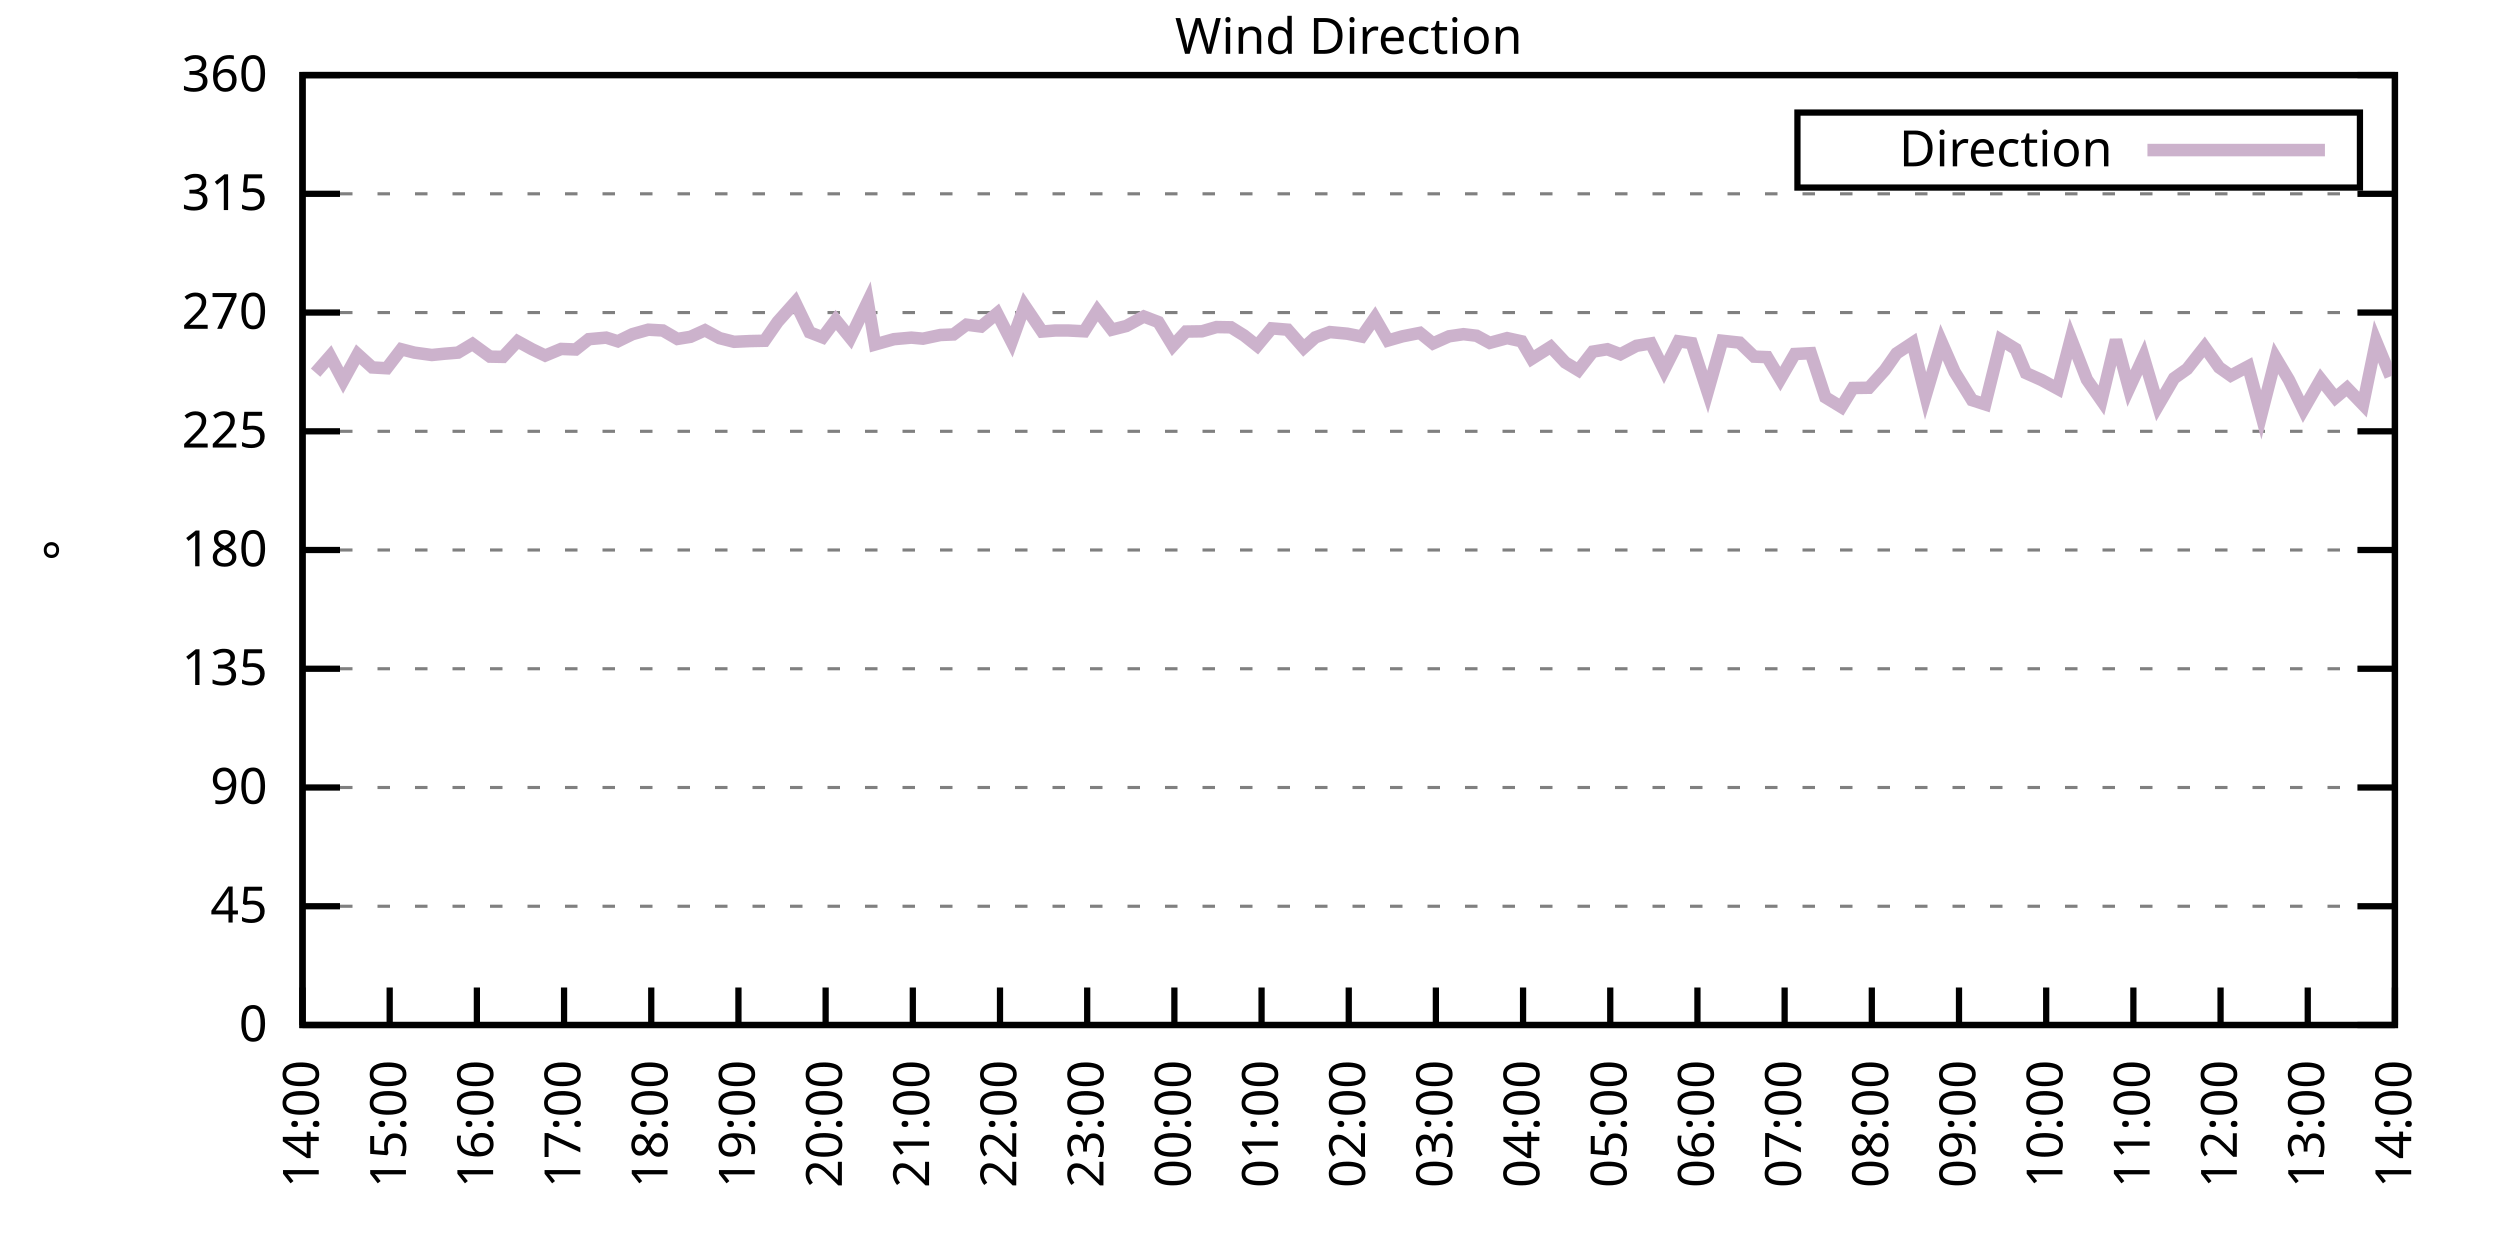
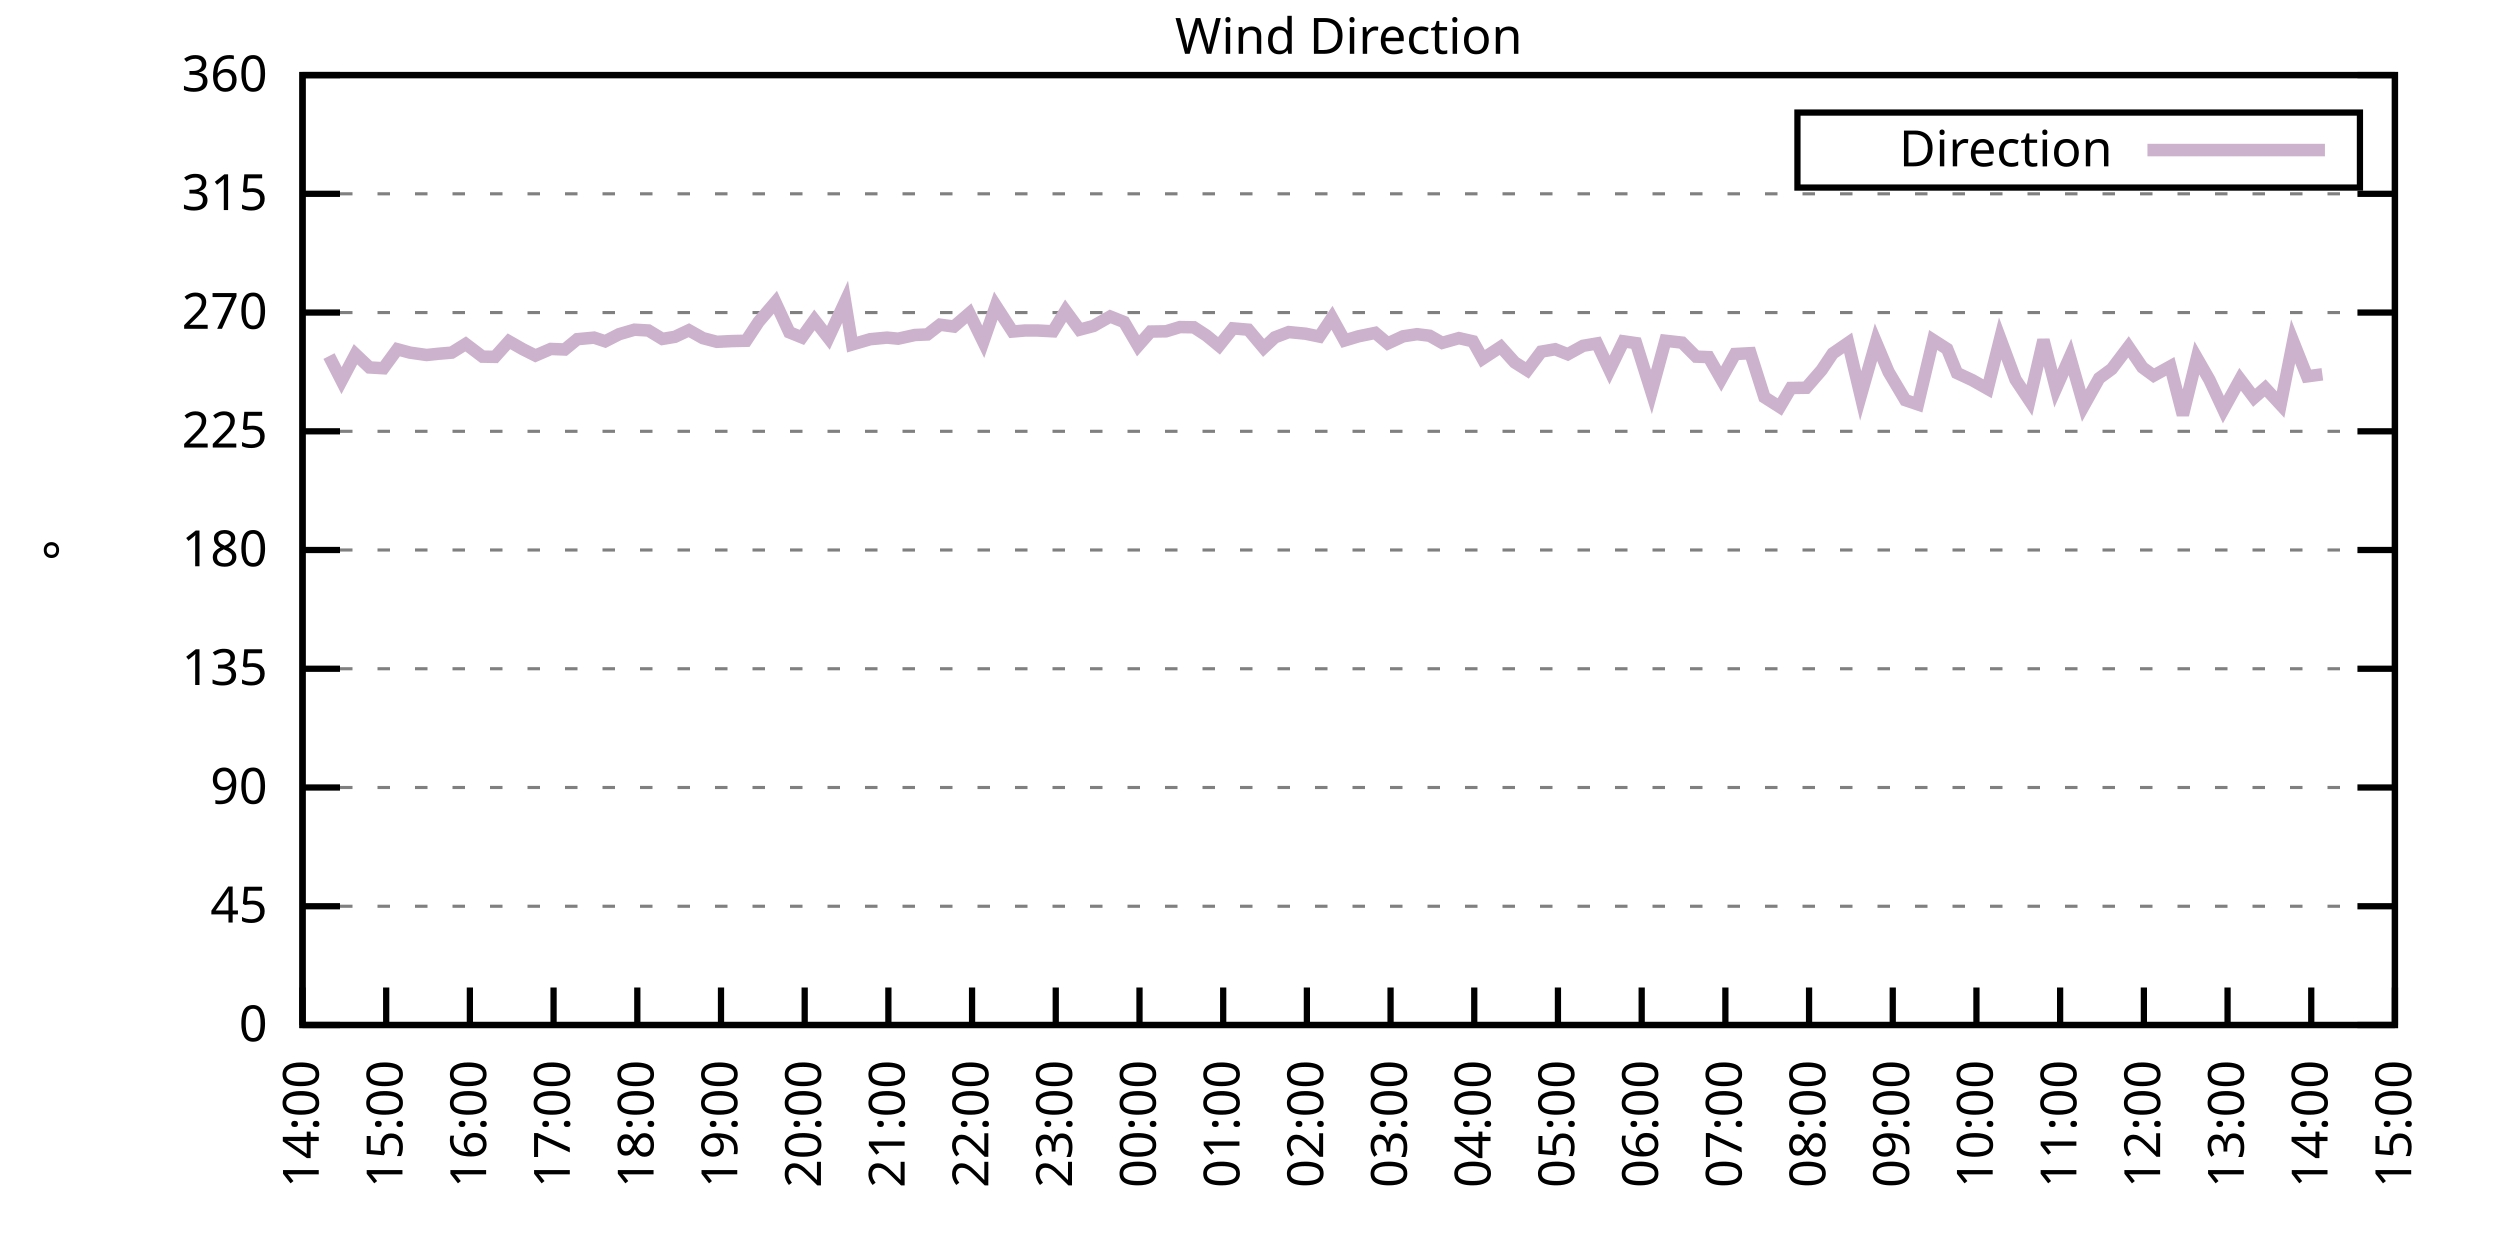
<svg xmlns="http://www.w3.org/2000/svg" xmlns:xlink="http://www.w3.org/1999/xlink" width="400" height="200" viewBox="0 0 400 200">
  <g id="gnuplot_canvas">
    <rect x="0" y="0" width="400" height="200" fill="none" />
    <defs>
      <circle id="gpDot" r="0.5" stroke-width="0.5" stroke="currentColor" />
      <path id="gpPt0" stroke-width="0.333" stroke="currentColor" d="M-1,0 h2 M0,-1 v2" />
      <path id="gpPt1" stroke-width="0.333" stroke="currentColor" d="M-1,-1 L1,1 M1,-1 L-1,1" />
      <path id="gpPt2" stroke-width="0.333" stroke="currentColor" d="M-1,0 L1,0 M0,-1 L0,1 M-1,-1 L1,1 M-1,1 L1,-1" />
      <rect id="gpPt3" stroke-width="0.333" stroke="currentColor" x="-1" y="-1" width="2" height="2" />
      <rect id="gpPt4" stroke-width="0.333" stroke="currentColor" fill="currentColor" x="-1" y="-1" width="2" height="2" />
      <circle id="gpPt5" stroke-width="0.333" stroke="currentColor" cx="0" cy="0" r="1" />
      <use xlink:href="#gpPt5" id="gpPt6" fill="currentColor" stroke="none" />
      <path id="gpPt7" stroke-width="0.333" stroke="currentColor" d="M0,-1.33 L-1.33,0.67 L1.33,0.67 z" />
      <use xlink:href="#gpPt7" id="gpPt8" fill="currentColor" stroke="none" />
      <use xlink:href="#gpPt7" id="gpPt9" stroke="currentColor" transform="rotate(180)" />
      <use xlink:href="#gpPt9" id="gpPt10" fill="currentColor" stroke="none" />
      <use xlink:href="#gpPt3" id="gpPt11" stroke="currentColor" transform="rotate(45)" />
      <use xlink:href="#gpPt11" id="gpPt12" fill="currentColor" stroke="none" />
      <path id="gpPt13" stroke-width="0.333" stroke="currentColor" d="M0,1.330 L1.265,0.411 L0.782,-1.067 L-0.782,-1.076 L-1.265,0.411 z" />
      <use xlink:href="#gpPt13" id="gpPt14" fill="currentColor" stroke="none" />
      <filter id="textbox" filterUnits="objectBoundingBox" x="0" y="0" height="1" width="1">
        <feFlood flood-color="white" flood-opacity="1" result="bgnd" />
        <feComposite in="SourceGraphic" in2="bgnd" operator="atop" />
      </filter>
      <filter id="greybox" filterUnits="objectBoundingBox" x="0" y="0" height="1" width="1">
        <feFlood flood-color="lightgrey" flood-opacity="1" result="grey" />
        <feComposite in="SourceGraphic" in2="grey" operator="atop" />
      </filter>
    </defs>
    <g fill="none" color="white" stroke="currentColor" stroke-width="1.00" stroke-linecap="butt" stroke-linejoin="miter">
</g>
    <g fill="none" color="black" stroke="currentColor" stroke-width="1.00" stroke-linecap="butt" stroke-linejoin="miter">
      <g stroke="none" shape-rendering="crispEdges">
        <polygon fill="rgb(255, 255, 255)" points="48.40,164.00 383.18,164.00 383.18,12.02 48.40,12.02 " />
      </g>
    </g>
    <g fill="none" color="black" stroke="currentColor" stroke-width="1.00" stroke-linecap="butt" stroke-linejoin="miter">
</g>
    <g fill="none" color="black" stroke="black" stroke-width="0.50" stroke-linecap="butt" stroke-linejoin="miter">
</g>
    <g fill="none" color="gray" stroke="currentColor" stroke-width="0.50" stroke-linecap="butt" stroke-linejoin="miter">
      <path stroke="gray" stroke-dasharray="2,4" class="gridline" d="M48.40,164.00 L383.19,164.00  " />
    </g>
    <g fill="none" color="gray" stroke="gray" stroke-width="1.00" stroke-linecap="butt" stroke-linejoin="miter">
</g>
    <g fill="none" color="black" stroke="currentColor" stroke-width="1.00" stroke-linecap="butt" stroke-linejoin="miter">
      <path stroke="black" d="M48.40,164.00 L54.40,164.00 M383.19,164.00 L377.19,164.00  " />
      <g transform="translate(42.80,166.60)" stroke="none" fill="black" font-family="Sans" font-size="8.00" text-anchor="end">
        <text>
          <tspan font-family="Sans"> 0</tspan>
        </text>
      </g>
    </g>
    <g fill="none" color="black" stroke="currentColor" stroke-width="1.00" stroke-linecap="butt" stroke-linejoin="miter">
</g>
    <g fill="none" color="black" stroke="black" stroke-width="0.50" stroke-linecap="butt" stroke-linejoin="miter">
</g>
    <g fill="none" color="gray" stroke="currentColor" stroke-width="0.50" stroke-linecap="butt" stroke-linejoin="miter">
      <path stroke="gray" stroke-dasharray="2,4" class="gridline" d="M48.40,145.00 L383.19,145.00  " />
    </g>
    <g fill="none" color="gray" stroke="gray" stroke-width="1.00" stroke-linecap="butt" stroke-linejoin="miter">
</g>
    <g fill="none" color="black" stroke="currentColor" stroke-width="1.00" stroke-linecap="butt" stroke-linejoin="miter">
      <path stroke="black" d="M48.40,145.00 L54.40,145.00 M383.19,145.00 L377.19,145.00  " />
      <g transform="translate(42.80,147.60)" stroke="none" fill="black" font-family="Sans" font-size="8.00" text-anchor="end">
        <text>
          <tspan font-family="Sans"> 45</tspan>
        </text>
      </g>
    </g>
    <g fill="none" color="black" stroke="currentColor" stroke-width="1.00" stroke-linecap="butt" stroke-linejoin="miter">
</g>
    <g fill="none" color="black" stroke="black" stroke-width="0.50" stroke-linecap="butt" stroke-linejoin="miter">
</g>
    <g fill="none" color="gray" stroke="currentColor" stroke-width="0.50" stroke-linecap="butt" stroke-linejoin="miter">
      <path stroke="gray" stroke-dasharray="2,4" class="gridline" d="M48.40,126.00 L383.19,126.00  " />
    </g>
    <g fill="none" color="gray" stroke="gray" stroke-width="1.00" stroke-linecap="butt" stroke-linejoin="miter">
</g>
    <g fill="none" color="black" stroke="currentColor" stroke-width="1.00" stroke-linecap="butt" stroke-linejoin="miter">
      <path stroke="black" d="M48.40,126.00 L54.40,126.00 M383.19,126.00 L377.19,126.00  " />
      <g transform="translate(42.80,128.60)" stroke="none" fill="black" font-family="Sans" font-size="8.00" text-anchor="end">
        <text>
          <tspan font-family="Sans"> 90</tspan>
        </text>
      </g>
    </g>
    <g fill="none" color="black" stroke="currentColor" stroke-width="1.00" stroke-linecap="butt" stroke-linejoin="miter">
</g>
    <g fill="none" color="black" stroke="black" stroke-width="0.50" stroke-linecap="butt" stroke-linejoin="miter">
</g>
    <g fill="none" color="gray" stroke="currentColor" stroke-width="0.50" stroke-linecap="butt" stroke-linejoin="miter">
      <path stroke="gray" stroke-dasharray="2,4" class="gridline" d="M48.40,107.00 L383.19,107.00  " />
    </g>
    <g fill="none" color="gray" stroke="gray" stroke-width="1.00" stroke-linecap="butt" stroke-linejoin="miter">
</g>
    <g fill="none" color="black" stroke="currentColor" stroke-width="1.00" stroke-linecap="butt" stroke-linejoin="miter">
      <path stroke="black" d="M48.40,107.00 L54.40,107.00 M383.19,107.00 L377.19,107.00  " />
      <g transform="translate(42.80,109.60)" stroke="none" fill="black" font-family="Sans" font-size="8.00" text-anchor="end">
        <text>
          <tspan font-family="Sans"> 135</tspan>
        </text>
      </g>
    </g>
    <g fill="none" color="black" stroke="currentColor" stroke-width="1.00" stroke-linecap="butt" stroke-linejoin="miter">
</g>
    <g fill="none" color="black" stroke="black" stroke-width="0.50" stroke-linecap="butt" stroke-linejoin="miter">
</g>
    <g fill="none" color="gray" stroke="currentColor" stroke-width="0.50" stroke-linecap="butt" stroke-linejoin="miter">
      <path stroke="gray" stroke-dasharray="2,4" class="gridline" d="M48.40,88.00 L383.19,88.00  " />
    </g>
    <g fill="none" color="gray" stroke="gray" stroke-width="1.00" stroke-linecap="butt" stroke-linejoin="miter">
</g>
    <g fill="none" color="black" stroke="currentColor" stroke-width="1.00" stroke-linecap="butt" stroke-linejoin="miter">
      <path stroke="black" d="M48.40,88.00 L54.40,88.00 M383.19,88.00 L377.19,88.00  " />
      <g transform="translate(42.80,90.60)" stroke="none" fill="black" font-family="Sans" font-size="8.00" text-anchor="end">
        <text>
          <tspan font-family="Sans"> 180</tspan>
        </text>
      </g>
    </g>
    <g fill="none" color="black" stroke="currentColor" stroke-width="1.00" stroke-linecap="butt" stroke-linejoin="miter">
</g>
    <g fill="none" color="black" stroke="black" stroke-width="0.50" stroke-linecap="butt" stroke-linejoin="miter">
</g>
    <g fill="none" color="gray" stroke="currentColor" stroke-width="0.50" stroke-linecap="butt" stroke-linejoin="miter">
      <path stroke="gray" stroke-dasharray="2,4" class="gridline" d="M48.40,69.01 L383.19,69.01  " />
    </g>
    <g fill="none" color="gray" stroke="gray" stroke-width="1.00" stroke-linecap="butt" stroke-linejoin="miter">
</g>
    <g fill="none" color="black" stroke="currentColor" stroke-width="1.00" stroke-linecap="butt" stroke-linejoin="miter">
      <path stroke="black" d="M48.40,69.01 L54.40,69.01 M383.19,69.01 L377.19,69.01  " />
      <g transform="translate(42.80,71.61)" stroke="none" fill="black" font-family="Sans" font-size="8.00" text-anchor="end">
        <text>
          <tspan font-family="Sans"> 225</tspan>
        </text>
      </g>
    </g>
    <g fill="none" color="black" stroke="currentColor" stroke-width="1.00" stroke-linecap="butt" stroke-linejoin="miter">
</g>
    <g fill="none" color="black" stroke="black" stroke-width="0.50" stroke-linecap="butt" stroke-linejoin="miter">
</g>
    <g fill="none" color="gray" stroke="currentColor" stroke-width="0.50" stroke-linecap="butt" stroke-linejoin="miter">
      <path stroke="gray" stroke-dasharray="2,4" class="gridline" d="M48.40,50.01 L383.19,50.01  " />
    </g>
    <g fill="none" color="gray" stroke="gray" stroke-width="1.00" stroke-linecap="butt" stroke-linejoin="miter">
</g>
    <g fill="none" color="black" stroke="currentColor" stroke-width="1.00" stroke-linecap="butt" stroke-linejoin="miter">
      <path stroke="black" d="M48.40,50.01 L54.40,50.01 M383.19,50.01 L377.19,50.01  " />
      <g transform="translate(42.80,52.61)" stroke="none" fill="black" font-family="Sans" font-size="8.00" text-anchor="end">
        <text>
          <tspan font-family="Sans"> 270</tspan>
        </text>
      </g>
    </g>
    <g fill="none" color="black" stroke="currentColor" stroke-width="1.00" stroke-linecap="butt" stroke-linejoin="miter">
</g>
    <g fill="none" color="black" stroke="black" stroke-width="0.50" stroke-linecap="butt" stroke-linejoin="miter">
</g>
    <g fill="none" color="gray" stroke="currentColor" stroke-width="0.50" stroke-linecap="butt" stroke-linejoin="miter">
      <path stroke="gray" stroke-dasharray="2,4" class="gridline" d="M48.40,31.01 L383.19,31.01  " />
    </g>
    <g fill="none" color="gray" stroke="gray" stroke-width="1.00" stroke-linecap="butt" stroke-linejoin="miter">
</g>
    <g fill="none" color="black" stroke="currentColor" stroke-width="1.00" stroke-linecap="butt" stroke-linejoin="miter">
      <path stroke="black" d="M48.40,31.01 L54.40,31.01 M383.19,31.01 L377.19,31.01  " />
      <g transform="translate(42.80,33.61)" stroke="none" fill="black" font-family="Sans" font-size="8.00" text-anchor="end">
        <text>
          <tspan font-family="Sans"> 315</tspan>
        </text>
      </g>
    </g>
    <g fill="none" color="black" stroke="currentColor" stroke-width="1.00" stroke-linecap="butt" stroke-linejoin="miter">
</g>
    <g fill="none" color="black" stroke="black" stroke-width="0.50" stroke-linecap="butt" stroke-linejoin="miter">
</g>
    <g fill="none" color="gray" stroke="currentColor" stroke-width="0.50" stroke-linecap="butt" stroke-linejoin="miter">
      <path stroke="gray" stroke-dasharray="2,4" class="gridline" d="M48.40,12.01 L383.19,12.01  " />
    </g>
    <g fill="none" color="gray" stroke="gray" stroke-width="1.00" stroke-linecap="butt" stroke-linejoin="miter">
</g>
    <g fill="none" color="black" stroke="currentColor" stroke-width="1.00" stroke-linecap="butt" stroke-linejoin="miter">
      <path stroke="black" d="M48.40,12.01 L54.40,12.01 M383.19,12.01 L377.19,12.01  " />
      <g transform="translate(42.80,14.61)" stroke="none" fill="black" font-family="Sans" font-size="8.00" text-anchor="end">
        <text>
          <tspan font-family="Sans"> 360</tspan>
        </text>
      </g>
    </g>
    <g fill="none" color="black" stroke="currentColor" stroke-width="1.00" stroke-linecap="butt" stroke-linejoin="miter">
      <path stroke="black" d="M48.40,164.00 L48.40,158.00  " />
      <g transform="translate(51.00,169.60) rotate(270.00)" stroke="none" fill="black" font-family="Sans" font-size="8.00" text-anchor="end">
        <text>
          <tspan font-family="Sans">14:00</tspan>
        </text>
      </g>
    </g>
    <g fill="none" color="black" stroke="currentColor" stroke-width="1.00" stroke-linecap="butt" stroke-linejoin="miter">
-       <path stroke="black" d="M62.35,164.00 L62.35,158.00  " />
-       <g transform="translate(64.95,169.60) rotate(270.00)" stroke="none" fill="black" font-family="Sans" font-size="8.00" text-anchor="end">
+       <path stroke="black" d="M61.79,164.00 L61.79,158.00  " />
+       <g transform="translate(64.39,169.60) rotate(270.00)" stroke="none" fill="black" font-family="Sans" font-size="8.00" text-anchor="end">
        <text>
          <tspan font-family="Sans">15:00</tspan>
        </text>
      </g>
    </g>
    <g fill="none" color="black" stroke="currentColor" stroke-width="1.00" stroke-linecap="butt" stroke-linejoin="miter">
-       <path stroke="black" d="M76.30,164.00 L76.30,158.00  " />
-       <g transform="translate(78.90,169.60) rotate(270.00)" stroke="none" fill="black" font-family="Sans" font-size="8.00" text-anchor="end">
+       <path stroke="black" d="M75.18,164.00 L75.18,158.00  " />
+       <g transform="translate(77.78,169.60) rotate(270.00)" stroke="none" fill="black" font-family="Sans" font-size="8.00" text-anchor="end">
        <text>
          <tspan font-family="Sans">16:00</tspan>
        </text>
      </g>
    </g>
    <g fill="none" color="black" stroke="currentColor" stroke-width="1.00" stroke-linecap="butt" stroke-linejoin="miter">
-       <path stroke="black" d="M90.25,164.00 L90.25,158.00  " />
-       <g transform="translate(92.85,169.60) rotate(270.00)" stroke="none" fill="black" font-family="Sans" font-size="8.00" text-anchor="end">
+       <path stroke="black" d="M88.57,164.00 L88.57,158.00  " />
+       <g transform="translate(91.17,169.60) rotate(270.00)" stroke="none" fill="black" font-family="Sans" font-size="8.00" text-anchor="end">
        <text>
          <tspan font-family="Sans">17:00</tspan>
        </text>
      </g>
    </g>
    <g fill="none" color="black" stroke="currentColor" stroke-width="1.00" stroke-linecap="butt" stroke-linejoin="miter">
-       <path stroke="black" d="M104.20,164.00 L104.20,158.00  " />
-       <g transform="translate(106.80,169.60) rotate(270.00)" stroke="none" fill="black" font-family="Sans" font-size="8.00" text-anchor="end">
+       <path stroke="black" d="M101.97,164.00 L101.97,158.00  " />
+       <g transform="translate(104.57,169.60) rotate(270.00)" stroke="none" fill="black" font-family="Sans" font-size="8.00" text-anchor="end">
        <text>
          <tspan font-family="Sans">18:00</tspan>
        </text>
      </g>
    </g>
    <g fill="none" color="black" stroke="currentColor" stroke-width="1.00" stroke-linecap="butt" stroke-linejoin="miter">
-       <path stroke="black" d="M118.15,164.00 L118.15,158.00  " />
-       <g transform="translate(120.75,169.60) rotate(270.00)" stroke="none" fill="black" font-family="Sans" font-size="8.00" text-anchor="end">
+       <path stroke="black" d="M115.36,164.00 L115.36,158.00  " />
+       <g transform="translate(117.96,169.60) rotate(270.00)" stroke="none" fill="black" font-family="Sans" font-size="8.00" text-anchor="end">
        <text>
          <tspan font-family="Sans">19:00</tspan>
        </text>
      </g>
    </g>
    <g fill="none" color="black" stroke="currentColor" stroke-width="1.00" stroke-linecap="butt" stroke-linejoin="miter">
-       <path stroke="black" d="M132.10,164.00 L132.10,158.00  " />
-       <g transform="translate(134.70,169.60) rotate(270.00)" stroke="none" fill="black" font-family="Sans" font-size="8.00" text-anchor="end">
+       <path stroke="black" d="M128.75,164.00 L128.75,158.00  " />
+       <g transform="translate(131.35,169.60) rotate(270.00)" stroke="none" fill="black" font-family="Sans" font-size="8.00" text-anchor="end">
        <text>
          <tspan font-family="Sans">20:00</tspan>
        </text>
      </g>
    </g>
    <g fill="none" color="black" stroke="currentColor" stroke-width="1.00" stroke-linecap="butt" stroke-linejoin="miter">
-       <path stroke="black" d="M146.05,164.00 L146.05,158.00  " />
-       <g transform="translate(148.65,169.60) rotate(270.00)" stroke="none" fill="black" font-family="Sans" font-size="8.00" text-anchor="end">
+       <path stroke="black" d="M142.14,164.00 L142.14,158.00  " />
+       <g transform="translate(144.74,169.60) rotate(270.00)" stroke="none" fill="black" font-family="Sans" font-size="8.00" text-anchor="end">
        <text>
          <tspan font-family="Sans">21:00</tspan>
        </text>
      </g>
    </g>
    <g fill="none" color="black" stroke="currentColor" stroke-width="1.00" stroke-linecap="butt" stroke-linejoin="miter">
-       <path stroke="black" d="M160.00,164.00 L160.00,158.00  " />
-       <g transform="translate(162.60,169.60) rotate(270.00)" stroke="none" fill="black" font-family="Sans" font-size="8.00" text-anchor="end">
+       <path stroke="black" d="M155.53,164.00 L155.53,158.00  " />
+       <g transform="translate(158.13,169.60) rotate(270.00)" stroke="none" fill="black" font-family="Sans" font-size="8.00" text-anchor="end">
        <text>
          <tspan font-family="Sans">22:00</tspan>
        </text>
      </g>
    </g>
    <g fill="none" color="black" stroke="currentColor" stroke-width="1.00" stroke-linecap="butt" stroke-linejoin="miter">
-       <path stroke="black" d="M173.95,164.00 L173.95,158.00  " />
-       <g transform="translate(176.55,169.60) rotate(270.00)" stroke="none" fill="black" font-family="Sans" font-size="8.00" text-anchor="end">
+       <path stroke="black" d="M168.92,164.00 L168.92,158.00  " />
+       <g transform="translate(171.52,169.60) rotate(270.00)" stroke="none" fill="black" font-family="Sans" font-size="8.00" text-anchor="end">
        <text>
          <tspan font-family="Sans">23:00</tspan>
        </text>
      </g>
    </g>
    <g fill="none" color="black" stroke="currentColor" stroke-width="1.00" stroke-linecap="butt" stroke-linejoin="miter">
-       <path stroke="black" d="M187.90,164.00 L187.90,158.00  " />
-       <g transform="translate(190.50,169.60) rotate(270.00)" stroke="none" fill="black" font-family="Sans" font-size="8.00" text-anchor="end">
+       <path stroke="black" d="M182.32,164.00 L182.32,158.00  " />
+       <g transform="translate(184.92,169.60) rotate(270.00)" stroke="none" fill="black" font-family="Sans" font-size="8.00" text-anchor="end">
        <text>
          <tspan font-family="Sans">00:00</tspan>
        </text>
      </g>
    </g>
    <g fill="none" color="black" stroke="currentColor" stroke-width="1.00" stroke-linecap="butt" stroke-linejoin="miter">
-       <path stroke="black" d="M201.85,164.00 L201.85,158.00  " />
-       <g transform="translate(204.45,169.60) rotate(270.00)" stroke="none" fill="black" font-family="Sans" font-size="8.00" text-anchor="end">
+       <path stroke="black" d="M195.71,164.00 L195.71,158.00  " />
+       <g transform="translate(198.31,169.60) rotate(270.00)" stroke="none" fill="black" font-family="Sans" font-size="8.00" text-anchor="end">
        <text>
          <tspan font-family="Sans">01:00</tspan>
        </text>
      </g>
    </g>
    <g fill="none" color="black" stroke="currentColor" stroke-width="1.00" stroke-linecap="butt" stroke-linejoin="miter">
-       <path stroke="black" d="M215.80,164.00 L215.80,158.00  " />
-       <g transform="translate(218.40,169.60) rotate(270.00)" stroke="none" fill="black" font-family="Sans" font-size="8.00" text-anchor="end">
+       <path stroke="black" d="M209.10,164.00 L209.10,158.00  " />
+       <g transform="translate(211.70,169.60) rotate(270.00)" stroke="none" fill="black" font-family="Sans" font-size="8.00" text-anchor="end">
        <text>
          <tspan font-family="Sans">02:00</tspan>
        </text>
      </g>
    </g>
    <g fill="none" color="black" stroke="currentColor" stroke-width="1.00" stroke-linecap="butt" stroke-linejoin="miter">
-       <path stroke="black" d="M229.74,164.00 L229.74,158.00  " />
-       <g transform="translate(232.34,169.60) rotate(270.00)" stroke="none" fill="black" font-family="Sans" font-size="8.00" text-anchor="end">
+       <path stroke="black" d="M222.49,164.00 L222.49,158.00  " />
+       <g transform="translate(225.09,169.60) rotate(270.00)" stroke="none" fill="black" font-family="Sans" font-size="8.00" text-anchor="end">
        <text>
          <tspan font-family="Sans">03:00</tspan>
        </text>
      </g>
    </g>
    <g fill="none" color="black" stroke="currentColor" stroke-width="1.00" stroke-linecap="butt" stroke-linejoin="miter">
-       <path stroke="black" d="M243.69,164.00 L243.69,158.00  " />
-       <g transform="translate(246.29,169.60) rotate(270.00)" stroke="none" fill="black" font-family="Sans" font-size="8.00" text-anchor="end">
+       <path stroke="black" d="M235.88,164.00 L235.88,158.00  " />
+       <g transform="translate(238.48,169.60) rotate(270.00)" stroke="none" fill="black" font-family="Sans" font-size="8.00" text-anchor="end">
        <text>
          <tspan font-family="Sans">04:00</tspan>
        </text>
      </g>
    </g>
    <g fill="none" color="black" stroke="currentColor" stroke-width="1.00" stroke-linecap="butt" stroke-linejoin="miter">
-       <path stroke="black" d="M257.64,164.00 L257.64,158.00  " />
-       <g transform="translate(260.24,169.60) rotate(270.00)" stroke="none" fill="black" font-family="Sans" font-size="8.00" text-anchor="end">
+       <path stroke="black" d="M249.27,164.00 L249.27,158.00  " />
+       <g transform="translate(251.87,169.60) rotate(270.00)" stroke="none" fill="black" font-family="Sans" font-size="8.00" text-anchor="end">
        <text>
          <tspan font-family="Sans">05:00</tspan>
        </text>
      </g>
    </g>
    <g fill="none" color="black" stroke="currentColor" stroke-width="1.00" stroke-linecap="butt" stroke-linejoin="miter">
-       <path stroke="black" d="M271.59,164.00 L271.59,158.00  " />
-       <g transform="translate(274.19,169.60) rotate(270.00)" stroke="none" fill="black" font-family="Sans" font-size="8.00" text-anchor="end">
+       <path stroke="black" d="M262.67,164.00 L262.67,158.00  " />
+       <g transform="translate(265.27,169.60) rotate(270.00)" stroke="none" fill="black" font-family="Sans" font-size="8.00" text-anchor="end">
        <text>
          <tspan font-family="Sans">06:00</tspan>
        </text>
      </g>
    </g>
    <g fill="none" color="black" stroke="currentColor" stroke-width="1.00" stroke-linecap="butt" stroke-linejoin="miter">
-       <path stroke="black" d="M285.54,164.00 L285.54,158.00  " />
-       <g transform="translate(288.14,169.60) rotate(270.00)" stroke="none" fill="black" font-family="Sans" font-size="8.00" text-anchor="end">
+       <path stroke="black" d="M276.06,164.00 L276.06,158.00  " />
+       <g transform="translate(278.66,169.60) rotate(270.00)" stroke="none" fill="black" font-family="Sans" font-size="8.00" text-anchor="end">
        <text>
          <tspan font-family="Sans">07:00</tspan>
        </text>
      </g>
    </g>
    <g fill="none" color="black" stroke="currentColor" stroke-width="1.00" stroke-linecap="butt" stroke-linejoin="miter">
-       <path stroke="black" d="M299.49,164.00 L299.49,158.00  " />
-       <g transform="translate(302.09,169.60) rotate(270.00)" stroke="none" fill="black" font-family="Sans" font-size="8.00" text-anchor="end">
+       <path stroke="black" d="M289.45,164.00 L289.45,158.00  " />
+       <g transform="translate(292.05,169.60) rotate(270.00)" stroke="none" fill="black" font-family="Sans" font-size="8.00" text-anchor="end">
        <text>
          <tspan font-family="Sans">08:00</tspan>
        </text>
      </g>
    </g>
    <g fill="none" color="black" stroke="currentColor" stroke-width="1.00" stroke-linecap="butt" stroke-linejoin="miter">
-       <path stroke="black" d="M313.44,164.00 L313.44,158.00  " />
-       <g transform="translate(316.04,169.60) rotate(270.00)" stroke="none" fill="black" font-family="Sans" font-size="8.00" text-anchor="end">
+       <path stroke="black" d="M302.84,164.00 L302.84,158.00  " />
+       <g transform="translate(305.44,169.60) rotate(270.00)" stroke="none" fill="black" font-family="Sans" font-size="8.00" text-anchor="end">
        <text>
          <tspan font-family="Sans">09:00</tspan>
        </text>
      </g>
    </g>
    <g fill="none" color="black" stroke="currentColor" stroke-width="1.00" stroke-linecap="butt" stroke-linejoin="miter">
-       <path stroke="black" d="M327.39,164.00 L327.39,158.00  " />
-       <g transform="translate(329.99,169.60) rotate(270.00)" stroke="none" fill="black" font-family="Sans" font-size="8.00" text-anchor="end">
+       <path stroke="black" d="M316.23,164.00 L316.23,158.00  " />
+       <g transform="translate(318.83,169.60) rotate(270.00)" stroke="none" fill="black" font-family="Sans" font-size="8.00" text-anchor="end">
        <text>
          <tspan font-family="Sans">10:00</tspan>
        </text>
      </g>
    </g>
    <g fill="none" color="black" stroke="currentColor" stroke-width="1.00" stroke-linecap="butt" stroke-linejoin="miter">
-       <path stroke="black" d="M341.34,164.00 L341.34,158.00  " />
-       <g transform="translate(343.94,169.60) rotate(270.00)" stroke="none" fill="black" font-family="Sans" font-size="8.00" text-anchor="end">
+       <path stroke="black" d="M329.62,164.00 L329.62,158.00  " />
+       <g transform="translate(332.22,169.60) rotate(270.00)" stroke="none" fill="black" font-family="Sans" font-size="8.00" text-anchor="end">
        <text>
          <tspan font-family="Sans">11:00</tspan>
        </text>
      </g>
    </g>
    <g fill="none" color="black" stroke="currentColor" stroke-width="1.00" stroke-linecap="butt" stroke-linejoin="miter">
-       <path stroke="black" d="M355.29,164.00 L355.29,158.00  " />
-       <g transform="translate(357.89,169.60) rotate(270.00)" stroke="none" fill="black" font-family="Sans" font-size="8.00" text-anchor="end">
+       <path stroke="black" d="M343.02,164.00 L343.02,158.00  " />
+       <g transform="translate(345.62,169.60) rotate(270.00)" stroke="none" fill="black" font-family="Sans" font-size="8.00" text-anchor="end">
        <text>
          <tspan font-family="Sans">12:00</tspan>
        </text>
      </g>
    </g>
    <g fill="none" color="black" stroke="currentColor" stroke-width="1.00" stroke-linecap="butt" stroke-linejoin="miter">
-       <path stroke="black" d="M369.24,164.00 L369.24,158.00  " />
-       <g transform="translate(371.84,169.60) rotate(270.00)" stroke="none" fill="black" font-family="Sans" font-size="8.00" text-anchor="end">
+       <path stroke="black" d="M356.41,164.00 L356.41,158.00  " />
+       <g transform="translate(359.01,169.60) rotate(270.00)" stroke="none" fill="black" font-family="Sans" font-size="8.00" text-anchor="end">
        <text>
          <tspan font-family="Sans">13:00</tspan>
+         </text>
+       </g>
+     </g>
+     <g fill="none" color="black" stroke="currentColor" stroke-width="1.00" stroke-linecap="butt" stroke-linejoin="miter">
+       <path stroke="black" d="M369.80,164.00 L369.80,158.00  " />
+       <g transform="translate(372.40,169.60) rotate(270.00)" stroke="none" fill="black" font-family="Sans" font-size="8.00" text-anchor="end">
+         <text>
+           <tspan font-family="Sans">14:00</tspan>
        </text>
      </g>
    </g>
    <g fill="none" color="black" stroke="currentColor" stroke-width="1.00" stroke-linecap="butt" stroke-linejoin="miter">
      <path stroke="black" d="M383.19,164.00 L383.19,158.00  " />
      <g transform="translate(385.79,169.60) rotate(270.00)" stroke="none" fill="black" font-family="Sans" font-size="8.00" text-anchor="end">
        <text>
-           <tspan font-family="Sans">14:00</tspan>
+           <tspan font-family="Sans">15:00</tspan>
        </text>
      </g>
    </g>
    <g fill="none" color="black" stroke="currentColor" stroke-width="1.00" stroke-linecap="butt" stroke-linejoin="miter">
</g>
    <g fill="none" color="black" stroke="currentColor" stroke-width="1.00" stroke-linecap="butt" stroke-linejoin="miter">
      <path stroke="black" d="M48.40,12.01 L48.40,164.00 L383.19,164.00 L383.19,12.01 L48.40,12.01 Z  " />
    </g>
    <g fill="none" color="black" stroke="currentColor" stroke-width="1.00" stroke-linecap="butt" stroke-linejoin="miter">
</g>
    <g fill="none" color="black" stroke="currentColor" stroke-width="1.00" stroke-linecap="butt" stroke-linejoin="miter">
      <path stroke="black" d="M287.59,30.01 L287.59,18.01 L377.59,18.01 L377.59,30.01 L287.59,30.01 Z  " />
    </g>
    <g id="Wind_direction_plot_1">
      <g fill="none" color="white" stroke="black" stroke-width="2.00" stroke-linecap="butt" stroke-linejoin="miter">
</g>
      <g fill="none" color="black" stroke="currentColor" stroke-width="2.00" stroke-linecap="butt" stroke-linejoin="miter">
        <g transform="translate(337.99,26.61)" stroke="none" fill="black" font-family="Sans" font-size="8.00" text-anchor="end">
          <text>
            <tspan font-family="Sans">Direction</tspan>
          </text>
        </g>
      </g>
      <g fill="none" color="black" stroke="currentColor" stroke-width="2.00" stroke-linecap="butt" stroke-linejoin="miter">
-         <path stroke="rgb(204, 178, 204)" d="M343.59,24.01 L371.99,24.01 M50.49,59.63 L52.82,56.97 L54.91,60.90 L57.23,56.68 L59.56,58.79 L61.88,58.92   L64.21,55.88 L66.30,56.42 L69.09,56.80 L71.18,56.59 L73.28,56.42 L75.60,55.03 L78.39,57.06 L80.48,57.10   L82.81,54.61 L85.13,55.88 L87.23,56.89 L89.78,55.83 L92.11,55.92 L94.20,54.27 L96.99,54.02 L98.85,54.61   L101.18,53.47 L103.73,52.75 L106.06,52.88 L108.38,54.23 L110.48,53.89 L112.80,52.84 L115.13,54.10 L117.45,54.69   L120.01,54.57 L122.33,54.52 L124.43,51.49 L127.22,48.36 L129.54,53.17 L131.63,53.98 L133.72,51.19 L136.05,54.06   L138.84,48.28 L140.00,55.12 L143.02,54.27 L145.81,54.02 L147.67,54.19 L150.46,53.60 L152.56,53.51 L154.65,51.95   L156.97,52.25 L159.53,50.13 L161.86,54.69 L163.95,48.91 L166.74,53.05 L168.83,52.88 L170.92,52.88 L173.48,53.01   L175.57,49.71 L177.90,52.75 L180.22,52.16 L183.01,50.64 L185.34,51.53 L187.66,55.33 L189.76,53.05 L192.31,53.01   L194.64,52.33 L196.96,52.37 L199.06,53.68 L201.15,55.33 L203.47,52.54 L206.03,52.75 L208.59,55.66 L210.45,53.98   L212.77,53.13 L215.56,53.39 L217.89,53.85 L219.98,50.85 L222.07,54.48 L224.40,53.81 L227.19,53.26 L229.28,54.95   L231.84,53.81 L234.16,53.47 L236.25,53.72 L238.35,54.86 L241.14,54.10 L243.46,54.61 L245.09,57.40 L248.11,55.50   L250.44,57.99 L252.53,59.25 L254.85,56.26 L257.18,55.88 L259.27,56.68 L261.83,55.33 L264.15,54.95 L266.25,59.21   L268.57,54.61 L270.66,54.90 L273.22,62.72 L275.55,54.52 L278.34,54.82 L280.66,57.06 L282.75,57.14 L284.85,60.65   L287.17,56.64 L289.73,56.51 L292.05,63.56 L294.61,65.12 L296.47,62.08 L299.03,62.04 L301.58,59.21 L303.44,56.55   L306.00,54.86 L308.09,63.35 L310.65,54.74 L312.74,59.51 L315.53,64.02 L317.63,64.70 L320.18,54.40 L322.51,55.83   L324.14,59.68 L326.69,60.82 L329.25,62.21 L331.34,54.15 L333.90,60.73 L336.23,64.07 L338.55,54.40 L340.64,62.17   L342.97,57.10 L345.29,64.91 L347.85,60.52 L349.94,59.04 L352.73,55.50 L355.06,58.79 L356.92,60.10 L359.71,58.62   L361.80,66.39 L364.13,57.27 L366.22,60.77 L368.54,65.54 L371.33,60.69 L373.66,63.64 L375.52,62.08 L378.08,64.74   L380.17,54.61 L382.49,60.22  " />
+         <path stroke="rgb(204, 178, 204)" d="M343.59,24.01 L371.99,24.01 M52.64,56.97 L54.65,60.90 L56.88,56.68 L59.11,58.79 L61.35,58.92 L63.58,55.88   L65.59,56.42 L68.26,56.80 L70.27,56.59 L72.28,56.42 L74.51,55.03 L77.19,57.06 L79.20,57.10 L81.43,54.61   L83.66,55.88 L85.67,56.89 L88.13,55.83 L90.36,55.92 L92.37,54.27 L95.05,54.02 L96.83,54.61 L99.06,53.47   L101.52,52.75 L103.75,52.88 L105.98,54.23 L107.99,53.89 L110.22,52.84 L112.46,54.10 L114.69,54.69 L117.14,54.57   L119.38,54.52 L121.38,51.49 L124.06,48.36 L126.29,53.17 L128.30,53.98 L130.31,51.19 L132.54,54.06 L135.22,48.28   L136.34,55.12 L139.24,54.27 L141.92,54.02 L143.70,54.19 L146.38,53.60 L148.39,53.51 L150.40,51.95 L152.63,52.25   L155.09,50.13 L157.32,54.69 L159.33,48.91 L162.01,53.05 L164.01,52.88 L166.02,52.88 L168.48,53.01 L170.49,49.71   L172.72,52.75 L174.95,52.16 L177.63,50.64 L179.86,51.53 L182.09,55.33 L184.10,53.05 L186.56,53.01 L188.79,52.33   L191.02,52.37 L193.03,53.68 L195.04,55.33 L197.27,52.54 L199.73,52.75 L202.18,55.66 L203.97,53.98 L206.20,53.13   L208.88,53.39 L211.11,53.85 L213.12,50.85 L215.13,54.48 L217.36,53.81 L220.04,53.26 L222.04,54.95 L224.50,53.81   L226.73,53.47 L228.74,53.72 L230.75,54.86 L233.43,54.10 L235.66,54.61 L237.22,57.40 L240.12,55.50 L242.36,57.99   L244.36,59.25 L246.60,56.26 L248.83,55.88 L250.84,56.68 L253.29,55.33 L255.52,54.95 L257.53,59.21 L259.76,54.61   L261.77,54.90 L264.23,62.72 L266.46,54.52 L269.14,54.82 L271.37,57.06 L273.38,57.14 L275.39,60.65 L277.62,56.64   L280.07,56.51 L282.31,63.56 L284.76,65.12 L286.55,62.08 L289.00,62.04 L291.46,59.21 L293.24,56.55 L295.70,54.86   L297.71,63.35 L300.16,54.74 L302.17,59.51 L304.85,64.02 L306.86,64.70 L309.31,54.40 L311.54,55.83 L313.11,59.68   L315.56,60.82 L318.02,62.21 L320.03,54.15 L322.48,60.73 L324.71,64.07 L326.95,54.40 L328.95,62.17 L331.19,57.10   L333.42,64.91 L335.87,60.52 L337.88,59.04 L340.56,55.50 L342.79,58.79 L344.58,60.10 L347.26,58.62 L349.26,66.39   L351.50,57.27 L353.51,60.77 L355.74,65.54 L358.42,60.69 L360.65,63.64 L362.43,62.08 L364.89,64.74 L366.90,54.61   L369.13,60.22 L371.58,59.89  " />
      </g>
    </g>
    <g fill="none" color="black" stroke="currentColor" stroke-width="2.00" stroke-linecap="butt" stroke-linejoin="miter">
</g>
    <g fill="none" color="black" stroke="black" stroke-width="1.00" stroke-linecap="butt" stroke-linejoin="miter">
</g>
    <g fill="none" color="black" stroke="currentColor" stroke-width="1.00" stroke-linecap="butt" stroke-linejoin="miter">
      <path stroke="black" d="M48.40,12.01 L48.40,164.00 L383.19,164.00 L383.19,12.01 L48.40,12.01 Z  " />
      <g transform="translate(12.80,88.01) rotate(270.00)" stroke="none" fill="black" font-family="Sans" font-size="8.00" text-anchor="middle">
        <text>
          <tspan font-family="Sans">°</tspan>
        </text>
      </g>
    </g>
    <g fill="none" color="black" stroke="currentColor" stroke-width="1.00" stroke-linecap="butt" stroke-linejoin="miter">
</g>
    <g fill="none" color="black" stroke="currentColor" stroke-width="1.00" stroke-linecap="butt" stroke-linejoin="miter">
      <g transform="translate(215.79,8.61)" stroke="none" fill="black" font-family="Sans" font-size="8.00" text-anchor="middle">
        <text>
          <tspan font-family="Sans">Wind Direction</tspan>
        </text>
      </g>
    </g>
    <g fill="none" color="black" stroke="currentColor" stroke-width="1.00" stroke-linecap="butt" stroke-linejoin="miter">
</g>
  </g>
</svg>
